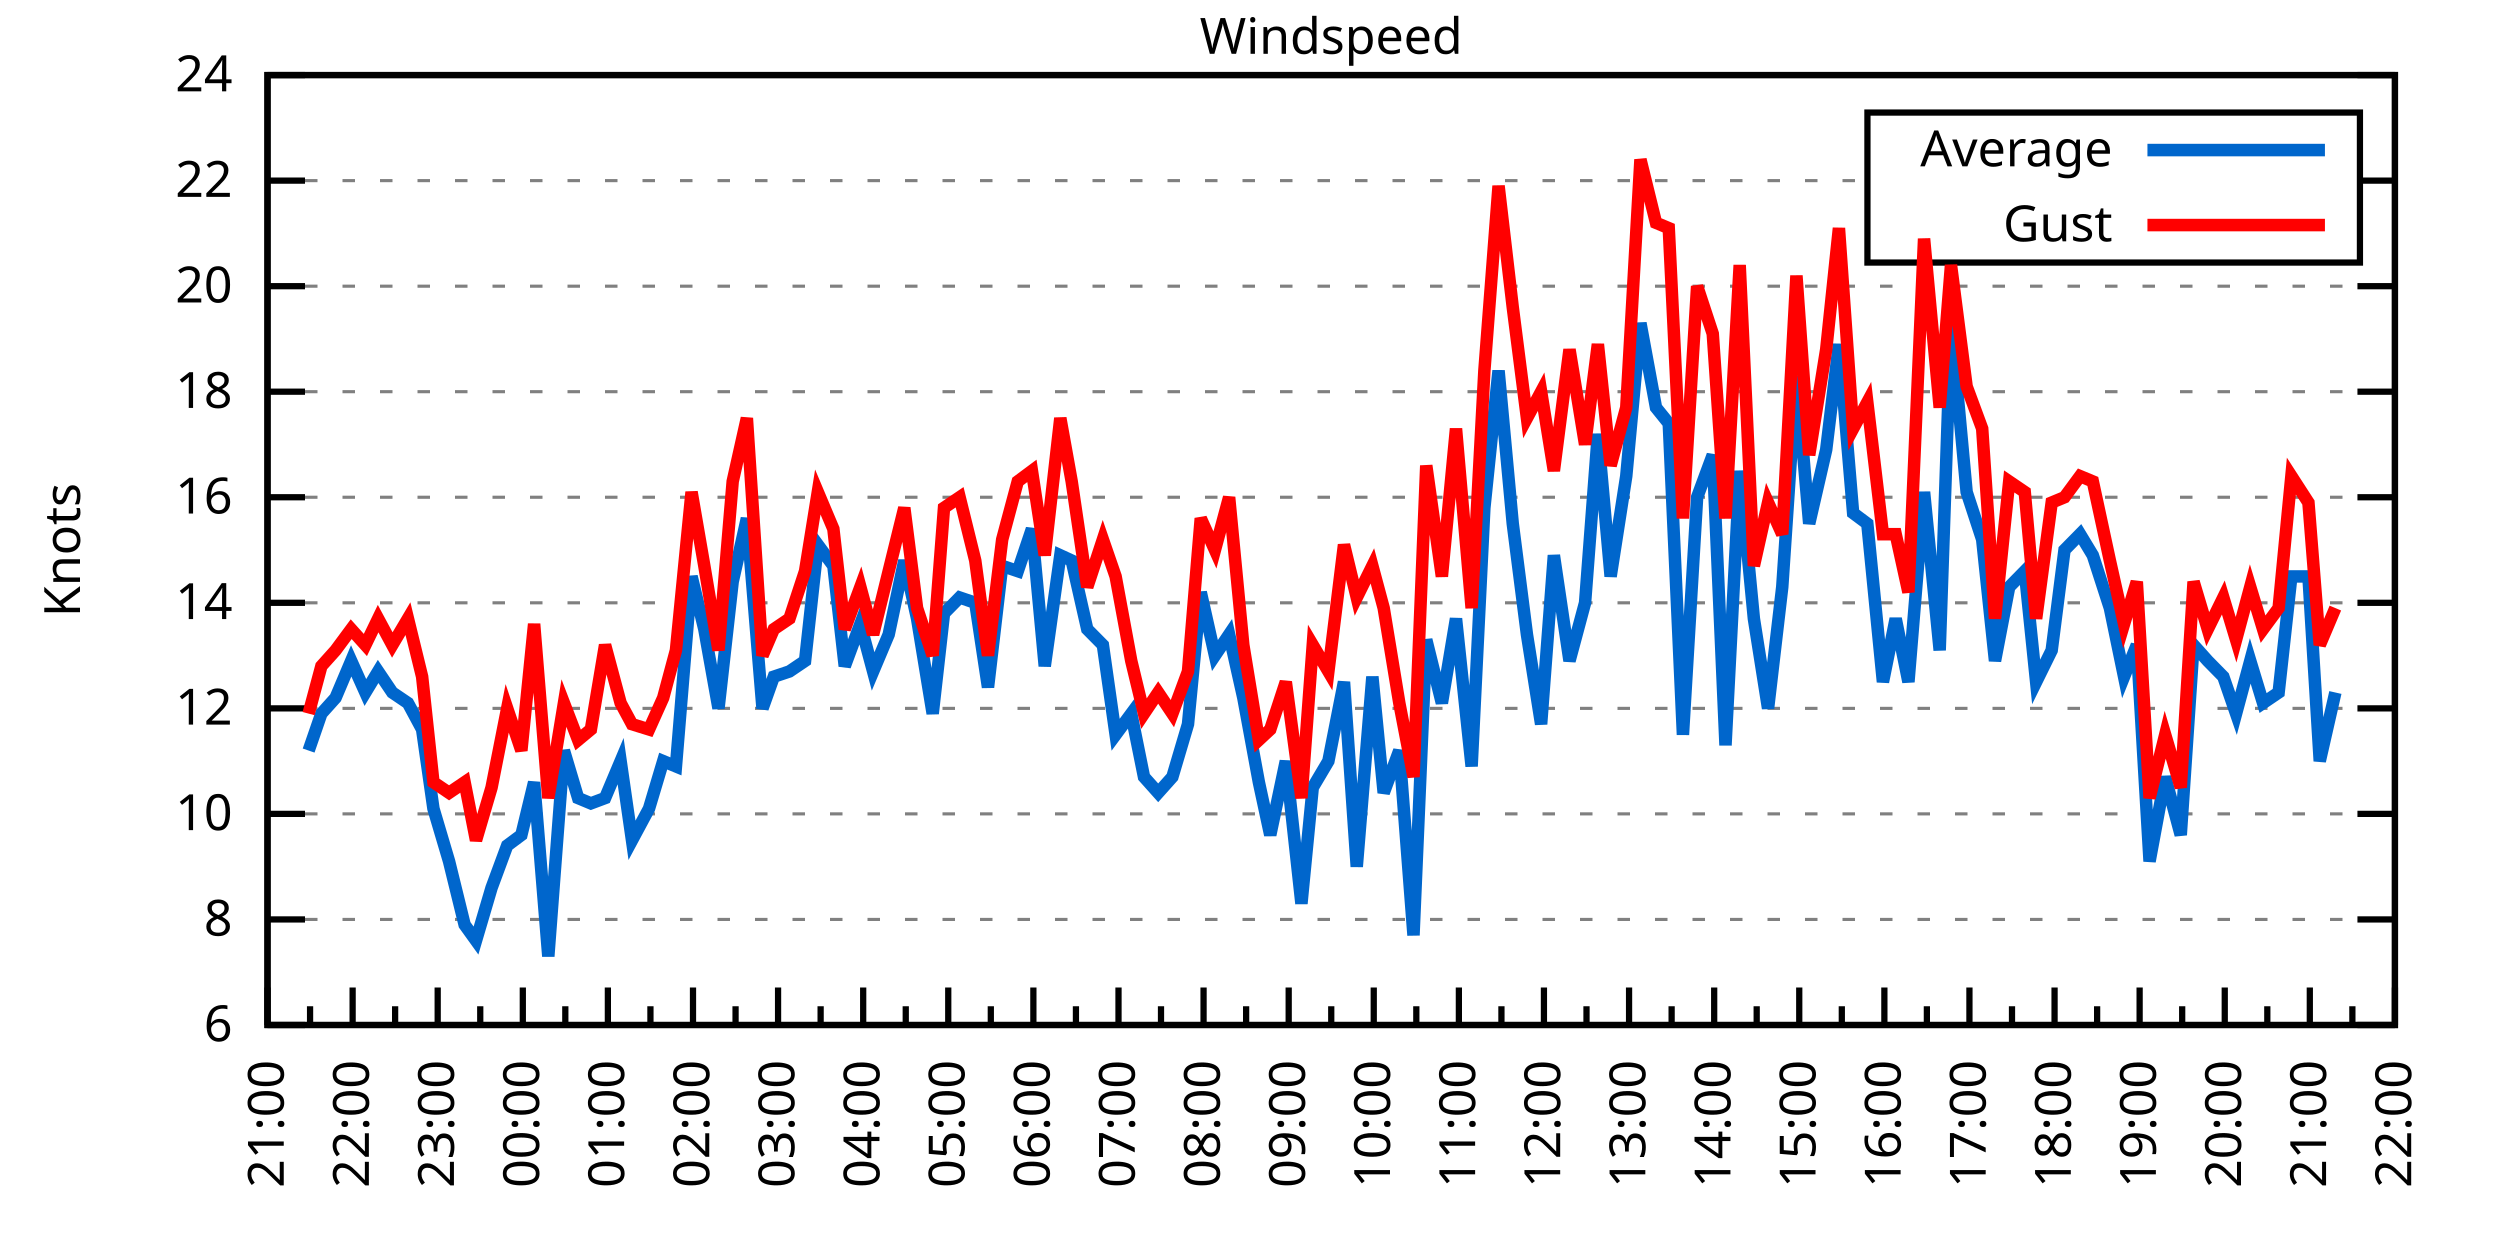
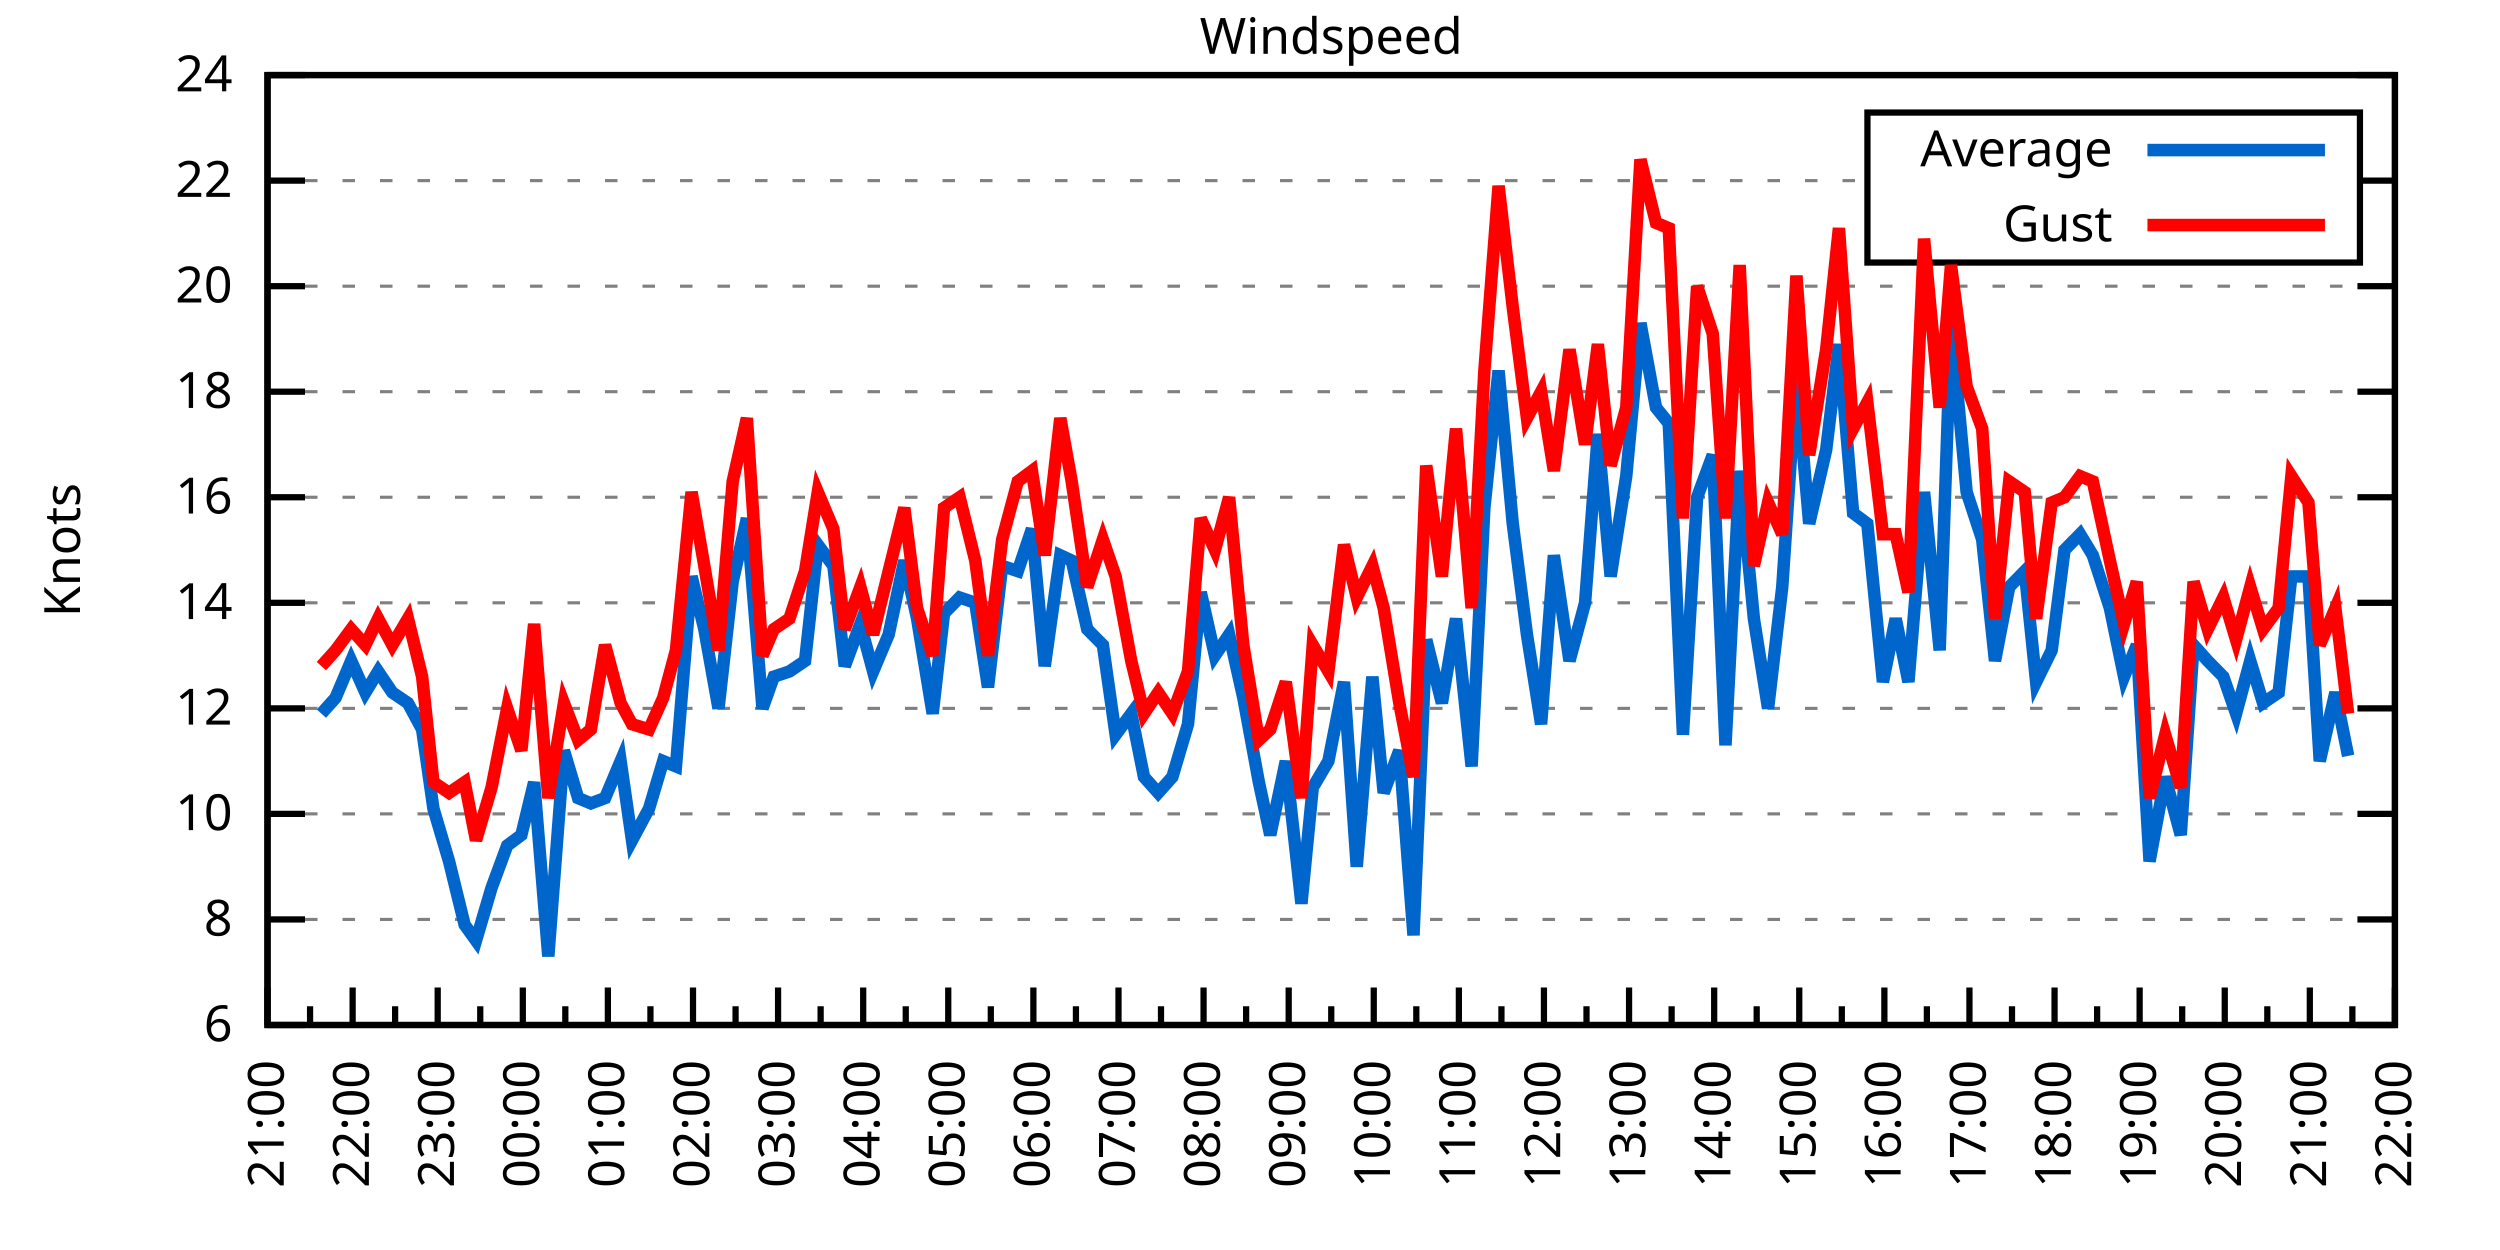
<svg xmlns="http://www.w3.org/2000/svg" xmlns:xlink="http://www.w3.org/1999/xlink" width="400" height="200" viewBox="0 0 400 200">
  <g id="gnuplot_canvas">
    <rect x="0" y="0" width="400" height="200" fill="none" />
    <defs>
      <circle id="gpDot" r="0.5" stroke-width="0.5" stroke="currentColor" />
      <path id="gpPt0" stroke-width="0.333" stroke="currentColor" d="M-1,0 h2 M0,-1 v2" />
      <path id="gpPt1" stroke-width="0.333" stroke="currentColor" d="M-1,-1 L1,1 M1,-1 L-1,1" />
      <path id="gpPt2" stroke-width="0.333" stroke="currentColor" d="M-1,0 L1,0 M0,-1 L0,1 M-1,-1 L1,1 M-1,1 L1,-1" />
      <rect id="gpPt3" stroke-width="0.333" stroke="currentColor" x="-1" y="-1" width="2" height="2" />
      <rect id="gpPt4" stroke-width="0.333" stroke="currentColor" fill="currentColor" x="-1" y="-1" width="2" height="2" />
      <circle id="gpPt5" stroke-width="0.333" stroke="currentColor" cx="0" cy="0" r="1" />
      <use xlink:href="#gpPt5" id="gpPt6" fill="currentColor" stroke="none" />
      <path id="gpPt7" stroke-width="0.333" stroke="currentColor" d="M0,-1.33 L-1.33,0.67 L1.33,0.67 z" />
      <use xlink:href="#gpPt7" id="gpPt8" fill="currentColor" stroke="none" />
      <use xlink:href="#gpPt7" id="gpPt9" stroke="currentColor" transform="rotate(180)" />
      <use xlink:href="#gpPt9" id="gpPt10" fill="currentColor" stroke="none" />
      <use xlink:href="#gpPt3" id="gpPt11" stroke="currentColor" transform="rotate(45)" />
      <use xlink:href="#gpPt11" id="gpPt12" fill="currentColor" stroke="none" />
      <path id="gpPt13" stroke-width="0.333" stroke="currentColor" d="M0,1.330 L1.265,0.411 L0.782,-1.067 L-0.782,-1.076 L-1.265,0.411 z" />
      <use xlink:href="#gpPt13" id="gpPt14" fill="currentColor" stroke="none" />
      <filter id="textbox" filterUnits="objectBoundingBox" x="0" y="0" height="1" width="1">
        <feFlood flood-color="white" flood-opacity="1" result="bgnd" />
        <feComposite in="SourceGraphic" in2="bgnd" operator="atop" />
      </filter>
      <filter id="greybox" filterUnits="objectBoundingBox" x="0" y="0" height="1" width="1">
        <feFlood flood-color="lightgrey" flood-opacity="1" result="grey" />
        <feComposite in="SourceGraphic" in2="grey" operator="atop" />
      </filter>
    </defs>
    <g fill="none" color="white" stroke="currentColor" stroke-width="1.00" stroke-linecap="butt" stroke-linejoin="miter">
</g>
    <g fill="none" color="black" stroke="currentColor" stroke-width="1.00" stroke-linecap="butt" stroke-linejoin="miter">
      <g stroke="none" shape-rendering="crispEdges">
        <polygon fill="rgb(255, 255, 255)" points="42.80,164.00 383.18,164.00 383.18,12.02 42.80,12.02 " />
      </g>
    </g>
    <g fill="none" color="black" stroke="currentColor" stroke-width="1.00" stroke-linecap="butt" stroke-linejoin="miter">
</g>
    <g fill="none" color="black" stroke="black" stroke-width="0.50" stroke-linecap="butt" stroke-linejoin="miter">
</g>
    <g fill="none" color="gray" stroke="currentColor" stroke-width="0.50" stroke-linecap="butt" stroke-linejoin="miter">
      <path stroke="gray" stroke-dasharray="2,4" class="gridline" d="M42.80,164.00 L383.19,164.00  " />
    </g>
    <g fill="none" color="gray" stroke="gray" stroke-width="1.00" stroke-linecap="butt" stroke-linejoin="miter">
</g>
    <g fill="none" color="black" stroke="currentColor" stroke-width="1.00" stroke-linecap="butt" stroke-linejoin="miter">
      <path stroke="black" d="M42.80,164.00 L48.80,164.00 M383.19,164.00 L377.19,164.00  " />
      <g transform="translate(37.20,166.60)" stroke="none" fill="black" font-family="Sans" font-size="8.00" text-anchor="end">
        <text>
          <tspan font-family="Sans"> 6</tspan>
        </text>
      </g>
    </g>
    <g fill="none" color="black" stroke="currentColor" stroke-width="1.00" stroke-linecap="butt" stroke-linejoin="miter">
</g>
    <g fill="none" color="black" stroke="black" stroke-width="0.50" stroke-linecap="butt" stroke-linejoin="miter">
</g>
    <g fill="none" color="gray" stroke="currentColor" stroke-width="0.50" stroke-linecap="butt" stroke-linejoin="miter">
      <path stroke="gray" stroke-dasharray="2,4" class="gridline" d="M42.80,147.11 L383.19,147.11  " />
    </g>
    <g fill="none" color="gray" stroke="gray" stroke-width="1.00" stroke-linecap="butt" stroke-linejoin="miter">
</g>
    <g fill="none" color="black" stroke="currentColor" stroke-width="1.00" stroke-linecap="butt" stroke-linejoin="miter">
      <path stroke="black" d="M42.80,147.11 L48.80,147.11 M383.19,147.11 L377.19,147.11  " />
      <g transform="translate(37.20,149.71)" stroke="none" fill="black" font-family="Sans" font-size="8.00" text-anchor="end">
        <text>
          <tspan font-family="Sans"> 8</tspan>
        </text>
      </g>
    </g>
    <g fill="none" color="black" stroke="currentColor" stroke-width="1.00" stroke-linecap="butt" stroke-linejoin="miter">
</g>
    <g fill="none" color="black" stroke="black" stroke-width="0.50" stroke-linecap="butt" stroke-linejoin="miter">
</g>
    <g fill="none" color="gray" stroke="currentColor" stroke-width="0.50" stroke-linecap="butt" stroke-linejoin="miter">
      <path stroke="gray" stroke-dasharray="2,4" class="gridline" d="M42.80,130.22 L383.19,130.22  " />
    </g>
    <g fill="none" color="gray" stroke="gray" stroke-width="1.00" stroke-linecap="butt" stroke-linejoin="miter">
</g>
    <g fill="none" color="black" stroke="currentColor" stroke-width="1.00" stroke-linecap="butt" stroke-linejoin="miter">
      <path stroke="black" d="M42.80,130.22 L48.80,130.22 M383.19,130.22 L377.19,130.22  " />
      <g transform="translate(37.20,132.82)" stroke="none" fill="black" font-family="Sans" font-size="8.00" text-anchor="end">
        <text>
          <tspan font-family="Sans"> 10</tspan>
        </text>
      </g>
    </g>
    <g fill="none" color="black" stroke="currentColor" stroke-width="1.00" stroke-linecap="butt" stroke-linejoin="miter">
</g>
    <g fill="none" color="black" stroke="black" stroke-width="0.50" stroke-linecap="butt" stroke-linejoin="miter">
</g>
    <g fill="none" color="gray" stroke="currentColor" stroke-width="0.50" stroke-linecap="butt" stroke-linejoin="miter">
      <path stroke="gray" stroke-dasharray="2,4" class="gridline" d="M42.80,113.34 L383.19,113.34  " />
    </g>
    <g fill="none" color="gray" stroke="gray" stroke-width="1.00" stroke-linecap="butt" stroke-linejoin="miter">
</g>
    <g fill="none" color="black" stroke="currentColor" stroke-width="1.00" stroke-linecap="butt" stroke-linejoin="miter">
      <path stroke="black" d="M42.80,113.34 L48.80,113.34 M383.19,113.34 L377.19,113.34  " />
      <g transform="translate(37.20,115.94)" stroke="none" fill="black" font-family="Sans" font-size="8.00" text-anchor="end">
        <text>
          <tspan font-family="Sans"> 12</tspan>
        </text>
      </g>
    </g>
    <g fill="none" color="black" stroke="currentColor" stroke-width="1.00" stroke-linecap="butt" stroke-linejoin="miter">
</g>
    <g fill="none" color="black" stroke="black" stroke-width="0.50" stroke-linecap="butt" stroke-linejoin="miter">
</g>
    <g fill="none" color="gray" stroke="currentColor" stroke-width="0.50" stroke-linecap="butt" stroke-linejoin="miter">
      <path stroke="gray" stroke-dasharray="2,4" class="gridline" d="M42.80,96.45 L383.19,96.45  " />
    </g>
    <g fill="none" color="gray" stroke="gray" stroke-width="1.00" stroke-linecap="butt" stroke-linejoin="miter">
</g>
    <g fill="none" color="black" stroke="currentColor" stroke-width="1.00" stroke-linecap="butt" stroke-linejoin="miter">
      <path stroke="black" d="M42.80,96.45 L48.80,96.45 M383.19,96.45 L377.19,96.45  " />
      <g transform="translate(37.20,99.05)" stroke="none" fill="black" font-family="Sans" font-size="8.00" text-anchor="end">
        <text>
          <tspan font-family="Sans"> 14</tspan>
        </text>
      </g>
    </g>
    <g fill="none" color="black" stroke="currentColor" stroke-width="1.00" stroke-linecap="butt" stroke-linejoin="miter">
</g>
    <g fill="none" color="black" stroke="black" stroke-width="0.50" stroke-linecap="butt" stroke-linejoin="miter">
</g>
    <g fill="none" color="gray" stroke="currentColor" stroke-width="0.50" stroke-linecap="butt" stroke-linejoin="miter">
      <path stroke="gray" stroke-dasharray="2,4" class="gridline" d="M42.80,79.56 L383.19,79.56  " />
    </g>
    <g fill="none" color="gray" stroke="gray" stroke-width="1.00" stroke-linecap="butt" stroke-linejoin="miter">
</g>
    <g fill="none" color="black" stroke="currentColor" stroke-width="1.00" stroke-linecap="butt" stroke-linejoin="miter">
      <path stroke="black" d="M42.80,79.56 L48.80,79.56 M383.19,79.56 L377.19,79.56  " />
      <g transform="translate(37.20,82.16)" stroke="none" fill="black" font-family="Sans" font-size="8.00" text-anchor="end">
        <text>
          <tspan font-family="Sans"> 16</tspan>
        </text>
      </g>
    </g>
    <g fill="none" color="black" stroke="currentColor" stroke-width="1.00" stroke-linecap="butt" stroke-linejoin="miter">
</g>
    <g fill="none" color="black" stroke="black" stroke-width="0.50" stroke-linecap="butt" stroke-linejoin="miter">
</g>
    <g fill="none" color="gray" stroke="currentColor" stroke-width="0.50" stroke-linecap="butt" stroke-linejoin="miter">
      <path stroke="gray" stroke-dasharray="2,4" class="gridline" d="M42.80,62.67 L383.19,62.67  " />
    </g>
    <g fill="none" color="gray" stroke="gray" stroke-width="1.00" stroke-linecap="butt" stroke-linejoin="miter">
</g>
    <g fill="none" color="black" stroke="currentColor" stroke-width="1.00" stroke-linecap="butt" stroke-linejoin="miter">
      <path stroke="black" d="M42.80,62.67 L48.80,62.67 M383.19,62.67 L377.19,62.67  " />
      <g transform="translate(37.20,65.27)" stroke="none" fill="black" font-family="Sans" font-size="8.00" text-anchor="end">
        <text>
          <tspan font-family="Sans"> 18</tspan>
        </text>
      </g>
    </g>
    <g fill="none" color="black" stroke="currentColor" stroke-width="1.00" stroke-linecap="butt" stroke-linejoin="miter">
</g>
    <g fill="none" color="black" stroke="black" stroke-width="0.50" stroke-linecap="butt" stroke-linejoin="miter">
</g>
    <g fill="none" color="gray" stroke="currentColor" stroke-width="0.50" stroke-linecap="butt" stroke-linejoin="miter">
      <path stroke="gray" stroke-dasharray="2,4" class="gridline" d="M42.80,45.79 L383.19,45.79  " />
    </g>
    <g fill="none" color="gray" stroke="gray" stroke-width="1.00" stroke-linecap="butt" stroke-linejoin="miter">
</g>
    <g fill="none" color="black" stroke="currentColor" stroke-width="1.00" stroke-linecap="butt" stroke-linejoin="miter">
      <path stroke="black" d="M42.80,45.79 L48.80,45.79 M383.19,45.79 L377.19,45.79  " />
      <g transform="translate(37.20,48.39)" stroke="none" fill="black" font-family="Sans" font-size="8.00" text-anchor="end">
        <text>
          <tspan font-family="Sans"> 20</tspan>
        </text>
      </g>
    </g>
    <g fill="none" color="black" stroke="currentColor" stroke-width="1.00" stroke-linecap="butt" stroke-linejoin="miter">
</g>
    <g fill="none" color="black" stroke="black" stroke-width="0.50" stroke-linecap="butt" stroke-linejoin="miter">
</g>
    <g fill="none" color="gray" stroke="currentColor" stroke-width="0.50" stroke-linecap="butt" stroke-linejoin="miter">
      <path stroke="gray" stroke-dasharray="2,4" class="gridline" d="M42.80,28.90 L298.79,28.90 M377.59,28.90 L383.19,28.90  " />
    </g>
    <g fill="none" color="gray" stroke="gray" stroke-width="1.00" stroke-linecap="butt" stroke-linejoin="miter">
</g>
    <g fill="none" color="black" stroke="currentColor" stroke-width="1.00" stroke-linecap="butt" stroke-linejoin="miter">
      <path stroke="black" d="M42.80,28.90 L48.80,28.90 M383.19,28.90 L377.19,28.90  " />
      <g transform="translate(37.20,31.50)" stroke="none" fill="black" font-family="Sans" font-size="8.00" text-anchor="end">
        <text>
          <tspan font-family="Sans"> 22</tspan>
        </text>
      </g>
    </g>
    <g fill="none" color="black" stroke="currentColor" stroke-width="1.00" stroke-linecap="butt" stroke-linejoin="miter">
</g>
    <g fill="none" color="black" stroke="black" stroke-width="0.50" stroke-linecap="butt" stroke-linejoin="miter">
</g>
    <g fill="none" color="gray" stroke="currentColor" stroke-width="0.50" stroke-linecap="butt" stroke-linejoin="miter">
      <path stroke="gray" stroke-dasharray="2,4" class="gridline" d="M42.80,12.01 L383.19,12.01  " />
    </g>
    <g fill="none" color="gray" stroke="gray" stroke-width="1.00" stroke-linecap="butt" stroke-linejoin="miter">
</g>
    <g fill="none" color="black" stroke="currentColor" stroke-width="1.00" stroke-linecap="butt" stroke-linejoin="miter">
      <path stroke="black" d="M42.80,12.01 L48.80,12.01 M383.19,12.01 L377.19,12.01  " />
      <g transform="translate(37.20,14.61)" stroke="none" fill="black" font-family="Sans" font-size="8.00" text-anchor="end">
        <text>
          <tspan font-family="Sans"> 24</tspan>
        </text>
      </g>
    </g>
    <g fill="none" color="black" stroke="currentColor" stroke-width="1.00" stroke-linecap="butt" stroke-linejoin="miter">
      <path stroke="black" d="M42.80,164.00 L42.80,158.00  " />
      <g transform="translate(45.40,169.60) rotate(270)" stroke="none" fill="black" font-family="Sans" font-size="8.00" text-anchor="end">
        <text>
          <tspan font-family="Sans">21:00</tspan>
        </text>
      </g>
    </g>
    <g fill="none" color="black" stroke="currentColor" stroke-width="1.00" stroke-linecap="butt" stroke-linejoin="miter">
      <path stroke="black" d="M49.61,164.00 L49.61,161.00 M56.42,164.00 L56.42,158.00  " />
      <g transform="translate(59.02,169.60) rotate(270)" stroke="none" fill="black" font-family="Sans" font-size="8.00" text-anchor="end">
        <text>
          <tspan font-family="Sans">22:00</tspan>
        </text>
      </g>
    </g>
    <g fill="none" color="black" stroke="currentColor" stroke-width="1.00" stroke-linecap="butt" stroke-linejoin="miter">
      <path stroke="black" d="M63.22,164.00 L63.22,161.00 M70.03,164.00 L70.03,158.00  " />
      <g transform="translate(72.63,169.60) rotate(270)" stroke="none" fill="black" font-family="Sans" font-size="8.00" text-anchor="end">
        <text>
          <tspan font-family="Sans">23:00</tspan>
        </text>
      </g>
    </g>
    <g fill="none" color="black" stroke="currentColor" stroke-width="1.00" stroke-linecap="butt" stroke-linejoin="miter">
      <path stroke="black" d="M76.84,164.00 L76.84,161.00 M83.65,164.00 L83.65,158.00  " />
      <g transform="translate(86.25,169.60) rotate(270)" stroke="none" fill="black" font-family="Sans" font-size="8.00" text-anchor="end">
        <text>
          <tspan font-family="Sans">00:00</tspan>
        </text>
      </g>
    </g>
    <g fill="none" color="black" stroke="currentColor" stroke-width="1.00" stroke-linecap="butt" stroke-linejoin="miter">
      <path stroke="black" d="M90.45,164.00 L90.45,161.00 M97.26,164.00 L97.26,158.00  " />
      <g transform="translate(99.86,169.60) rotate(270)" stroke="none" fill="black" font-family="Sans" font-size="8.00" text-anchor="end">
        <text>
          <tspan font-family="Sans">01:00</tspan>
        </text>
      </g>
    </g>
    <g fill="none" color="black" stroke="currentColor" stroke-width="1.00" stroke-linecap="butt" stroke-linejoin="miter">
      <path stroke="black" d="M104.07,164.00 L104.07,161.00 M110.88,164.00 L110.88,158.00  " />
      <g transform="translate(113.48,169.60) rotate(270)" stroke="none" fill="black" font-family="Sans" font-size="8.00" text-anchor="end">
        <text>
          <tspan font-family="Sans">02:00</tspan>
        </text>
      </g>
    </g>
    <g fill="none" color="black" stroke="currentColor" stroke-width="1.00" stroke-linecap="butt" stroke-linejoin="miter">
      <path stroke="black" d="M117.69,164.00 L117.69,161.00 M124.49,164.00 L124.49,158.00  " />
      <g transform="translate(127.09,169.60) rotate(270)" stroke="none" fill="black" font-family="Sans" font-size="8.00" text-anchor="end">
        <text>
          <tspan font-family="Sans">03:00</tspan>
        </text>
      </g>
    </g>
    <g fill="none" color="black" stroke="currentColor" stroke-width="1.00" stroke-linecap="butt" stroke-linejoin="miter">
      <path stroke="black" d="M131.30,164.00 L131.30,161.00 M138.11,164.00 L138.11,158.00  " />
      <g transform="translate(140.71,169.60) rotate(270)" stroke="none" fill="black" font-family="Sans" font-size="8.00" text-anchor="end">
        <text>
          <tspan font-family="Sans">04:00</tspan>
        </text>
      </g>
    </g>
    <g fill="none" color="black" stroke="currentColor" stroke-width="1.00" stroke-linecap="butt" stroke-linejoin="miter">
      <path stroke="black" d="M144.92,164.00 L144.92,161.00 M151.72,164.00 L151.72,158.00  " />
      <g transform="translate(154.32,169.60) rotate(270)" stroke="none" fill="black" font-family="Sans" font-size="8.00" text-anchor="end">
        <text>
          <tspan font-family="Sans">05:00</tspan>
        </text>
      </g>
    </g>
    <g fill="none" color="black" stroke="currentColor" stroke-width="1.00" stroke-linecap="butt" stroke-linejoin="miter">
      <path stroke="black" d="M158.53,164.00 L158.53,161.00 M165.34,164.00 L165.34,158.00  " />
      <g transform="translate(167.94,169.60) rotate(270)" stroke="none" fill="black" font-family="Sans" font-size="8.00" text-anchor="end">
        <text>
          <tspan font-family="Sans">06:00</tspan>
        </text>
      </g>
    </g>
    <g fill="none" color="black" stroke="currentColor" stroke-width="1.00" stroke-linecap="butt" stroke-linejoin="miter">
      <path stroke="black" d="M172.15,164.00 L172.15,161.00 M178.96,164.00 L178.96,158.00  " />
      <g transform="translate(181.56,169.60) rotate(270)" stroke="none" fill="black" font-family="Sans" font-size="8.00" text-anchor="end">
        <text>
          <tspan font-family="Sans">07:00</tspan>
        </text>
      </g>
    </g>
    <g fill="none" color="black" stroke="currentColor" stroke-width="1.00" stroke-linecap="butt" stroke-linejoin="miter">
      <path stroke="black" d="M185.76,164.00 L185.76,161.00 M192.57,164.00 L192.57,158.00  " />
      <g transform="translate(195.17,169.60) rotate(270)" stroke="none" fill="black" font-family="Sans" font-size="8.00" text-anchor="end">
        <text>
          <tspan font-family="Sans">08:00</tspan>
        </text>
      </g>
    </g>
    <g fill="none" color="black" stroke="currentColor" stroke-width="1.00" stroke-linecap="butt" stroke-linejoin="miter">
      <path stroke="black" d="M199.38,164.00 L199.38,161.00 M206.19,164.00 L206.19,158.00  " />
      <g transform="translate(208.79,169.60) rotate(270)" stroke="none" fill="black" font-family="Sans" font-size="8.00" text-anchor="end">
        <text>
          <tspan font-family="Sans">09:00</tspan>
        </text>
      </g>
    </g>
    <g fill="none" color="black" stroke="currentColor" stroke-width="1.00" stroke-linecap="butt" stroke-linejoin="miter">
      <path stroke="black" d="M213.00,164.00 L213.00,161.00 M219.80,164.00 L219.80,158.00  " />
      <g transform="translate(222.40,169.60) rotate(270)" stroke="none" fill="black" font-family="Sans" font-size="8.00" text-anchor="end">
        <text>
          <tspan font-family="Sans">10:00</tspan>
        </text>
      </g>
    </g>
    <g fill="none" color="black" stroke="currentColor" stroke-width="1.00" stroke-linecap="butt" stroke-linejoin="miter">
      <path stroke="black" d="M226.61,164.00 L226.61,161.00 M233.42,164.00 L233.42,158.00  " />
      <g transform="translate(236.02,169.60) rotate(270)" stroke="none" fill="black" font-family="Sans" font-size="8.00" text-anchor="end">
        <text>
          <tspan font-family="Sans">11:00</tspan>
        </text>
      </g>
    </g>
    <g fill="none" color="black" stroke="currentColor" stroke-width="1.00" stroke-linecap="butt" stroke-linejoin="miter">
      <path stroke="black" d="M240.23,164.00 L240.23,161.00 M247.03,164.00 L247.03,158.00  " />
      <g transform="translate(249.63,169.60) rotate(270)" stroke="none" fill="black" font-family="Sans" font-size="8.00" text-anchor="end">
        <text>
          <tspan font-family="Sans">12:00</tspan>
        </text>
      </g>
    </g>
    <g fill="none" color="black" stroke="currentColor" stroke-width="1.00" stroke-linecap="butt" stroke-linejoin="miter">
      <path stroke="black" d="M253.84,164.00 L253.84,161.00 M260.65,164.00 L260.65,158.00  " />
      <g transform="translate(263.25,169.60) rotate(270)" stroke="none" fill="black" font-family="Sans" font-size="8.00" text-anchor="end">
        <text>
          <tspan font-family="Sans">13:00</tspan>
        </text>
      </g>
    </g>
    <g fill="none" color="black" stroke="currentColor" stroke-width="1.00" stroke-linecap="butt" stroke-linejoin="miter">
      <path stroke="black" d="M267.46,164.00 L267.46,161.00 M274.27,164.00 L274.27,158.00  " />
      <g transform="translate(276.87,169.60) rotate(270)" stroke="none" fill="black" font-family="Sans" font-size="8.00" text-anchor="end">
        <text>
          <tspan font-family="Sans">14:00</tspan>
        </text>
      </g>
    </g>
    <g fill="none" color="black" stroke="currentColor" stroke-width="1.00" stroke-linecap="butt" stroke-linejoin="miter">
      <path stroke="black" d="M281.07,164.00 L281.07,161.00 M287.88,164.00 L287.88,158.00  " />
      <g transform="translate(290.48,169.60) rotate(270)" stroke="none" fill="black" font-family="Sans" font-size="8.00" text-anchor="end">
        <text>
          <tspan font-family="Sans">15:00</tspan>
        </text>
      </g>
    </g>
    <g fill="none" color="black" stroke="currentColor" stroke-width="1.00" stroke-linecap="butt" stroke-linejoin="miter">
      <path stroke="black" d="M294.69,164.00 L294.69,161.00 M301.50,164.00 L301.50,158.00  " />
      <g transform="translate(304.10,169.60) rotate(270)" stroke="none" fill="black" font-family="Sans" font-size="8.00" text-anchor="end">
        <text>
          <tspan font-family="Sans">16:00</tspan>
        </text>
      </g>
    </g>
    <g fill="none" color="black" stroke="currentColor" stroke-width="1.00" stroke-linecap="butt" stroke-linejoin="miter">
      <path stroke="black" d="M308.30,164.00 L308.30,161.00 M315.11,164.00 L315.11,158.00  " />
      <g transform="translate(317.71,169.60) rotate(270)" stroke="none" fill="black" font-family="Sans" font-size="8.00" text-anchor="end">
        <text>
          <tspan font-family="Sans">17:00</tspan>
        </text>
      </g>
    </g>
    <g fill="none" color="black" stroke="currentColor" stroke-width="1.00" stroke-linecap="butt" stroke-linejoin="miter">
      <path stroke="black" d="M321.92,164.00 L321.92,161.00 M328.73,164.00 L328.73,158.00  " />
      <g transform="translate(331.33,169.60) rotate(270)" stroke="none" fill="black" font-family="Sans" font-size="8.00" text-anchor="end">
        <text>
          <tspan font-family="Sans">18:00</tspan>
        </text>
      </g>
    </g>
    <g fill="none" color="black" stroke="currentColor" stroke-width="1.00" stroke-linecap="butt" stroke-linejoin="miter">
      <path stroke="black" d="M335.54,164.00 L335.54,161.00 M342.34,164.00 L342.34,158.00  " />
      <g transform="translate(344.94,169.60) rotate(270)" stroke="none" fill="black" font-family="Sans" font-size="8.00" text-anchor="end">
        <text>
          <tspan font-family="Sans">19:00</tspan>
        </text>
      </g>
    </g>
    <g fill="none" color="black" stroke="currentColor" stroke-width="1.00" stroke-linecap="butt" stroke-linejoin="miter">
      <path stroke="black" d="M349.15,164.00 L349.15,161.00 M355.96,164.00 L355.96,158.00  " />
      <g transform="translate(358.56,169.60) rotate(270)" stroke="none" fill="black" font-family="Sans" font-size="8.00" text-anchor="end">
        <text>
          <tspan font-family="Sans">20:00</tspan>
        </text>
      </g>
    </g>
    <g fill="none" color="black" stroke="currentColor" stroke-width="1.00" stroke-linecap="butt" stroke-linejoin="miter">
      <path stroke="black" d="M362.77,164.00 L362.77,161.00 M369.57,164.00 L369.57,158.00  " />
      <g transform="translate(372.17,169.60) rotate(270)" stroke="none" fill="black" font-family="Sans" font-size="8.00" text-anchor="end">
        <text>
          <tspan font-family="Sans">21:00</tspan>
        </text>
      </g>
    </g>
    <g fill="none" color="black" stroke="currentColor" stroke-width="1.00" stroke-linecap="butt" stroke-linejoin="miter">
      <path stroke="black" d="M376.38,164.00 L376.38,161.00 M383.19,164.00 L383.19,158.00  " />
      <g transform="translate(385.79,169.60) rotate(270)" stroke="none" fill="black" font-family="Sans" font-size="8.00" text-anchor="end">
        <text>
          <tspan font-family="Sans">22:00</tspan>
        </text>
      </g>
    </g>
    <g fill="none" color="black" stroke="currentColor" stroke-width="1.00" stroke-linecap="butt" stroke-linejoin="miter">
</g>
    <g fill="none" color="black" stroke="currentColor" stroke-width="1.00" stroke-linecap="butt" stroke-linejoin="miter">
      <path stroke="black" d="M42.80,12.01 L42.80,164.00 L383.19,164.00 L383.19,12.01 L42.80,12.01 Z  " />
    </g>
    <g fill="none" color="black" stroke="currentColor" stroke-width="1.00" stroke-linecap="butt" stroke-linejoin="miter">
      <g transform="translate(12.80,88.01) rotate(270)" stroke="none" fill="black" font-family="Sans" font-size="8.00" text-anchor="middle">
        <text>
          <tspan font-family="Sans">Knots</tspan>
        </text>
      </g>
    </g>
    <g fill="none" color="black" stroke="currentColor" stroke-width="1.00" stroke-linecap="butt" stroke-linejoin="miter">
</g>
    <g fill="none" color="black" stroke="currentColor" stroke-width="1.00" stroke-linecap="butt" stroke-linejoin="miter">
      <path stroke="black" d="M298.79,42.01 L298.79,18.01 L377.59,18.01 L377.59,42.01 L298.79,42.01 Z  " />
    </g>
    <g id="Windspeed_plot_1">
      <g fill="none" color="white" stroke="black" stroke-width="2.00" stroke-linecap="butt" stroke-linejoin="miter">
</g>
      <g fill="none" color="black" stroke="currentColor" stroke-width="2.00" stroke-linecap="butt" stroke-linejoin="miter">
        <g transform="translate(337.99,26.61)" stroke="none" fill="black" font-family="Sans" font-size="8.00" text-anchor="end">
          <text>
            <tspan font-family="Sans">Average</tspan>
          </text>
        </g>
      </g>
      <g fill="none" color="black" stroke="currentColor" stroke-width="2.00" stroke-linecap="butt" stroke-linejoin="miter">
-         <path stroke="rgb(  0, 102, 204)" d="M343.59,24.01 L371.99,24.01 M49.38,120.09 L51.42,114.18 L53.69,111.65 L56.19,105.74 L58.46,110.80 L60.50,107.43   L62.77,110.80 L65.27,112.49 L67.54,116.71 L69.35,129.38 L71.85,137.82 L74.34,147.96 L76.16,150.49 L78.65,142.05   L81.15,135.29 L83.42,133.60 L85.46,125.16 L87.73,153.02 L90.23,120.09 L92.50,127.69 L94.54,128.54 L96.81,127.69   L99.30,121.78 L101.12,134.45 L103.84,129.38 L106.11,121.78 L108.15,122.62 L110.65,92.23 L112.69,100.67 L114.96,113.34   L117.23,93.07 L119.50,82.94 L122.00,113.34 L123.81,108.27 L126.31,107.43 L128.81,105.74 L130.85,87.16 L133.34,90.54   L135.16,106.58 L137.66,99.83 L139.70,107.43 L142.19,101.52 L144.69,89.69 L146.73,98.98 L149.23,114.18 L151.04,98.14   L153.54,95.60 L156.04,96.45 L158.08,109.96 L160.35,90.54 L162.84,91.38 L165.11,84.63 L167.16,106.58 L169.65,88.85   L171.47,89.69 L173.96,100.67 L176.46,103.20 L178.50,117.56 L181.00,114.18 L183.04,124.31 L185.31,126.85 L187.58,124.31   L190.08,115.87 L192.12,94.76 L194.39,104.89 L196.66,101.52 L198.93,111.65 L201.42,125.16 L203.24,133.60 L205.73,121.78   L208.23,144.58 L210.04,126.00 L212.54,121.78 L215.04,109.11 L217.08,138.67 L219.58,108.27 L221.39,126.85 L223.89,120.09   L226.16,149.65 L228.20,102.36 L230.70,112.49 L232.96,98.98 L235.46,122.62 L237.50,81.25 L239.77,59.30 L242.04,83.78   L244.31,101.52 L246.58,115.87 L248.62,88.85 L251.12,105.74 L253.61,96.45 L255.66,69.43 L257.70,92.23 L260.20,76.18   L262.47,51.70 L264.96,65.21 L267.00,67.74 L269.27,117.56 L271.54,79.56 L274.04,72.81 L276.08,119.25 L278.35,75.34   L280.62,98.98 L282.89,113.34 L285.16,93.92 L287.43,60.14 L289.47,83.78 L292.19,71.96 L294.23,55.07 L296.50,82.09   L298.77,83.78 L301.27,109.11 L303.31,98.98 L305.35,109.11 L307.85,78.72 L310.35,104.05 L312.16,51.70 L314.66,78.72   L317.15,86.32 L319.20,105.74 L321.47,93.92 L323.96,91.38 L325.78,109.11 L328.27,104.05 L330.32,88.00 L332.81,85.47   L334.85,88.85 L337.58,97.29 L339.85,108.27 L341.89,103.20 L343.93,137.82 L346.43,124.31 L348.92,133.60 L350.97,103.20   L353.24,105.74 L355.73,108.27 L357.77,114.18 L360.04,105.74 L362.09,112.49 L364.58,110.80 L366.62,92.23 L369.35,92.23   L371.16,121.78 L373.66,110.80  " />
+         <path stroke="rgb(  0, 102, 204)" d="M343.59,24.01 L371.99,24.01 M51.42,114.18 L53.69,111.65 L56.19,105.74 L58.46,110.80 L60.50,107.43 L62.77,110.80   L65.27,112.49 L67.54,116.71 L69.35,129.38 L71.85,137.82 L74.34,147.96 L76.16,150.49 L78.65,142.05 L81.15,135.29   L83.42,133.60 L85.46,125.16 L87.73,153.02 L90.23,120.09 L92.50,127.69 L94.54,128.54 L96.81,127.69 L99.30,121.78   L101.12,134.45 L103.84,129.38 L106.11,121.78 L108.15,122.62 L110.65,92.23 L112.69,100.67 L114.96,113.34 L117.23,93.07   L119.50,82.94 L122.00,113.34 L123.81,108.27 L126.31,107.43 L128.81,105.74 L130.85,87.16 L133.34,90.54 L135.16,106.58   L137.66,99.83 L139.70,107.43 L142.19,101.52 L144.69,89.69 L146.73,98.98 L149.23,114.18 L151.04,98.14 L153.54,95.60   L156.04,96.45 L158.08,109.96 L160.35,90.54 L162.84,91.38 L165.11,84.63 L167.16,106.58 L169.65,88.85 L171.47,89.69   L173.96,100.67 L176.46,103.20 L178.50,117.56 L181.00,114.18 L183.04,124.31 L185.31,126.85 L187.58,124.31 L190.08,115.87   L192.12,94.76 L194.39,104.89 L196.66,101.52 L198.93,111.65 L201.42,125.16 L203.24,133.60 L205.73,121.78 L208.23,144.58   L210.04,126.00 L212.54,121.78 L215.04,109.11 L217.08,138.67 L219.58,108.27 L221.39,126.85 L223.89,120.09 L226.16,149.65   L228.20,102.36 L230.70,112.49 L232.96,98.98 L235.46,122.62 L237.50,81.25 L239.77,59.30 L242.04,83.78 L244.31,101.52   L246.58,115.87 L248.62,88.85 L251.12,105.74 L253.61,96.45 L255.66,69.43 L257.70,92.23 L260.20,76.18 L262.47,51.70   L264.96,65.21 L267.00,67.74 L269.27,117.56 L271.54,79.56 L274.04,72.81 L276.08,119.25 L278.35,75.34 L280.62,98.98   L282.89,113.34 L285.16,93.92 L287.43,60.14 L289.47,83.78 L292.19,71.96 L294.23,55.07 L296.50,82.09 L298.77,83.78   L301.27,109.11 L303.31,98.98 L305.35,109.11 L307.85,78.72 L310.35,104.05 L312.16,51.70 L314.66,78.72 L317.15,86.32   L319.20,105.74 L321.47,93.92 L323.96,91.38 L325.78,109.11 L328.27,104.05 L330.32,88.00 L332.81,85.47 L334.85,88.85   L337.58,97.29 L339.85,108.27 L341.89,103.20 L343.93,137.82 L346.43,124.31 L348.92,133.60 L350.97,103.20 L353.24,105.74   L355.73,108.27 L357.77,114.18 L360.04,105.74 L362.09,112.49 L364.58,110.80 L366.62,92.23 L369.35,92.23 L371.16,121.78   L373.66,110.80 L375.70,120.94  " />
      </g>
    </g>
    <g id="Windspeed_plot_2">
      <g fill="none" color="black" stroke="currentColor" stroke-width="2.00" stroke-linecap="butt" stroke-linejoin="miter">
        <g transform="translate(337.99,38.61)" stroke="none" fill="black" font-family="Sans" font-size="8.00" text-anchor="end">
          <text>
            <tspan font-family="Sans">Gust</tspan>
          </text>
        </g>
      </g>
      <g fill="none" color="black" stroke="currentColor" stroke-width="2.00" stroke-linecap="butt" stroke-linejoin="miter">
-         <path stroke="rgb(255,   0,   0)" d="M343.59,36.01 L371.99,36.01 M49.38,114.18 L51.42,106.58 L53.69,104.05 L56.19,100.67 L58.46,103.20 L60.50,98.98   L62.77,103.20 L65.27,98.98 L67.54,108.27 L69.35,125.16 L71.85,126.85 L74.34,125.16 L76.16,134.45 L78.65,126.00   L81.15,113.34 L83.42,120.09 L85.46,99.83 L87.73,127.69 L90.23,112.49 L92.50,118.40 L94.54,116.71 L96.81,103.20   L99.30,112.49 L101.12,115.87 L103.84,116.71 L106.11,111.65 L108.15,104.05 L110.65,78.72 L112.69,90.54 L114.96,104.05   L117.23,77.03 L119.50,66.90 L122.00,104.89 L123.81,100.67 L126.31,98.98 L128.81,91.38 L130.85,78.72 L133.34,84.63   L135.16,100.67 L137.66,93.92 L139.70,101.52 L142.19,91.38 L144.69,81.25 L146.73,97.29 L149.23,104.89 L151.04,81.25   L153.54,79.56 L156.04,89.69 L158.08,104.89 L160.35,86.32 L162.84,77.03 L165.11,75.34 L167.16,88.85 L169.65,66.90   L171.47,77.03 L173.96,93.92 L176.46,86.32 L178.50,92.23 L181.00,105.74 L183.04,114.18 L185.31,110.80 L187.58,114.18   L190.08,107.43 L192.12,82.94 L194.39,88.00 L196.66,79.56 L198.93,103.20 L201.42,118.40 L203.24,116.71 L205.73,109.11   L208.23,127.69 L210.04,103.20 L212.54,107.43 L215.04,87.16 L217.08,95.60 L219.58,90.54 L221.39,97.29 L223.89,112.49   L226.16,124.31 L228.20,74.49 L230.70,92.23 L232.96,68.58 L235.46,97.29 L237.50,59.30 L239.77,29.74 L242.04,49.16   L244.31,66.90 L246.58,62.67 L248.62,75.34 L251.12,55.92 L253.61,71.12 L255.66,55.07 L257.70,74.49 L260.20,65.21   L262.47,25.52 L264.96,35.65 L267.00,36.50 L269.27,82.94 L271.54,45.79 L274.04,53.39 L276.08,82.94 L278.35,42.41   L280.62,90.54 L282.89,80.41 L285.16,85.47 L287.43,44.10 L289.47,72.81 L292.19,55.92 L294.23,36.50 L296.50,68.58   L298.77,64.36 L301.27,85.47 L303.31,85.47 L305.35,94.76 L307.85,38.19 L310.35,65.21 L312.16,42.41 L314.66,61.83   L317.15,68.58 L319.20,98.98 L321.47,77.03 L323.96,78.72 L325.78,98.98 L328.27,80.41 L330.32,79.56 L332.81,76.18   L334.85,77.03 L337.58,89.69 L339.85,99.83 L341.89,93.07 L343.93,127.69 L346.43,117.56 L348.92,126.00 L350.97,93.07   L353.24,100.67 L355.73,95.60 L357.77,102.36 L360.04,93.92 L362.09,100.67 L364.58,97.29 L366.62,76.18 L369.35,80.41   L371.16,103.20 L373.66,97.29  " />
+         <path stroke="rgb(255,   0,   0)" d="M343.59,36.01 L371.99,36.01 M51.42,106.58 L53.69,104.05 L56.19,100.67 L58.46,103.20 L60.50,98.98 L62.77,103.20   L65.27,98.98 L67.54,108.27 L69.35,125.16 L71.85,126.85 L74.34,125.16 L76.16,134.45 L78.65,126.00 L81.15,113.34   L83.42,120.09 L85.46,99.83 L87.73,127.69 L90.23,112.49 L92.50,118.40 L94.54,116.71 L96.81,103.20 L99.30,112.49   L101.12,115.87 L103.84,116.71 L106.11,111.65 L108.15,104.05 L110.65,78.72 L112.69,90.54 L114.96,104.05 L117.23,77.03   L119.50,66.90 L122.00,104.89 L123.81,100.67 L126.31,98.98 L128.81,91.38 L130.85,78.72 L133.34,84.63 L135.16,100.67   L137.66,93.92 L139.70,101.52 L142.19,91.38 L144.69,81.25 L146.73,97.29 L149.23,104.89 L151.04,81.25 L153.54,79.56   L156.04,89.69 L158.08,104.89 L160.35,86.32 L162.84,77.03 L165.11,75.34 L167.16,88.85 L169.65,66.90 L171.47,77.03   L173.96,93.92 L176.46,86.32 L178.50,92.23 L181.00,105.74 L183.04,114.18 L185.31,110.80 L187.58,114.18 L190.08,107.43   L192.12,82.94 L194.39,88.00 L196.66,79.56 L198.93,103.20 L201.42,118.40 L203.24,116.71 L205.73,109.11 L208.23,127.69   L210.04,103.20 L212.54,107.43 L215.04,87.16 L217.08,95.60 L219.58,90.54 L221.39,97.29 L223.89,112.49 L226.16,124.31   L228.20,74.49 L230.70,92.23 L232.96,68.58 L235.46,97.29 L237.50,59.30 L239.77,29.74 L242.04,49.16 L244.31,66.90   L246.58,62.67 L248.62,75.34 L251.12,55.92 L253.61,71.12 L255.66,55.07 L257.70,74.49 L260.20,65.21 L262.47,25.52   L264.96,35.65 L267.00,36.50 L269.27,82.94 L271.54,45.79 L274.04,53.39 L276.08,82.94 L278.35,42.41 L280.62,90.54   L282.89,80.41 L285.16,85.47 L287.43,44.10 L289.47,72.81 L292.19,55.92 L294.23,36.50 L296.50,68.58 L298.77,64.36   L301.27,85.47 L303.31,85.47 L305.35,94.76 L307.85,38.19 L310.35,65.21 L312.16,42.41 L314.66,61.83 L317.15,68.58   L319.20,98.98 L321.47,77.03 L323.96,78.72 L325.78,98.98 L328.27,80.41 L330.32,79.56 L332.81,76.18 L334.85,77.03   L337.58,89.69 L339.85,99.83 L341.89,93.07 L343.93,127.69 L346.43,117.56 L348.92,126.00 L350.97,93.07 L353.24,100.67   L355.73,95.60 L357.77,102.36 L360.04,93.92 L362.09,100.67 L364.58,97.29 L366.62,76.18 L369.35,80.41 L371.16,103.20   L373.66,97.29 L375.70,114.18  " />
      </g>
    </g>
    <g fill="none" color="black" stroke="currentColor" stroke-width="2.00" stroke-linecap="butt" stroke-linejoin="miter">
</g>
    <g fill="none" color="black" stroke="black" stroke-width="1.00" stroke-linecap="butt" stroke-linejoin="miter">
</g>
    <g fill="none" color="black" stroke="currentColor" stroke-width="1.00" stroke-linecap="butt" stroke-linejoin="miter">
      <path stroke="black" d="M42.80,12.01 L42.80,164.00 L383.19,164.00 L383.19,12.01 L42.80,12.01 Z  " />
    </g>
    <g fill="none" color="black" stroke="currentColor" stroke-width="1.00" stroke-linecap="butt" stroke-linejoin="miter">
      <g transform="translate(212.99,8.61)" stroke="none" fill="black" font-family="Sans" font-size="8.00" text-anchor="middle">
        <text>
          <tspan font-family="Sans">Windspeed</tspan>
        </text>
      </g>
    </g>
    <g fill="none" color="black" stroke="currentColor" stroke-width="1.00" stroke-linecap="butt" stroke-linejoin="miter">
</g>
  </g>
</svg>
